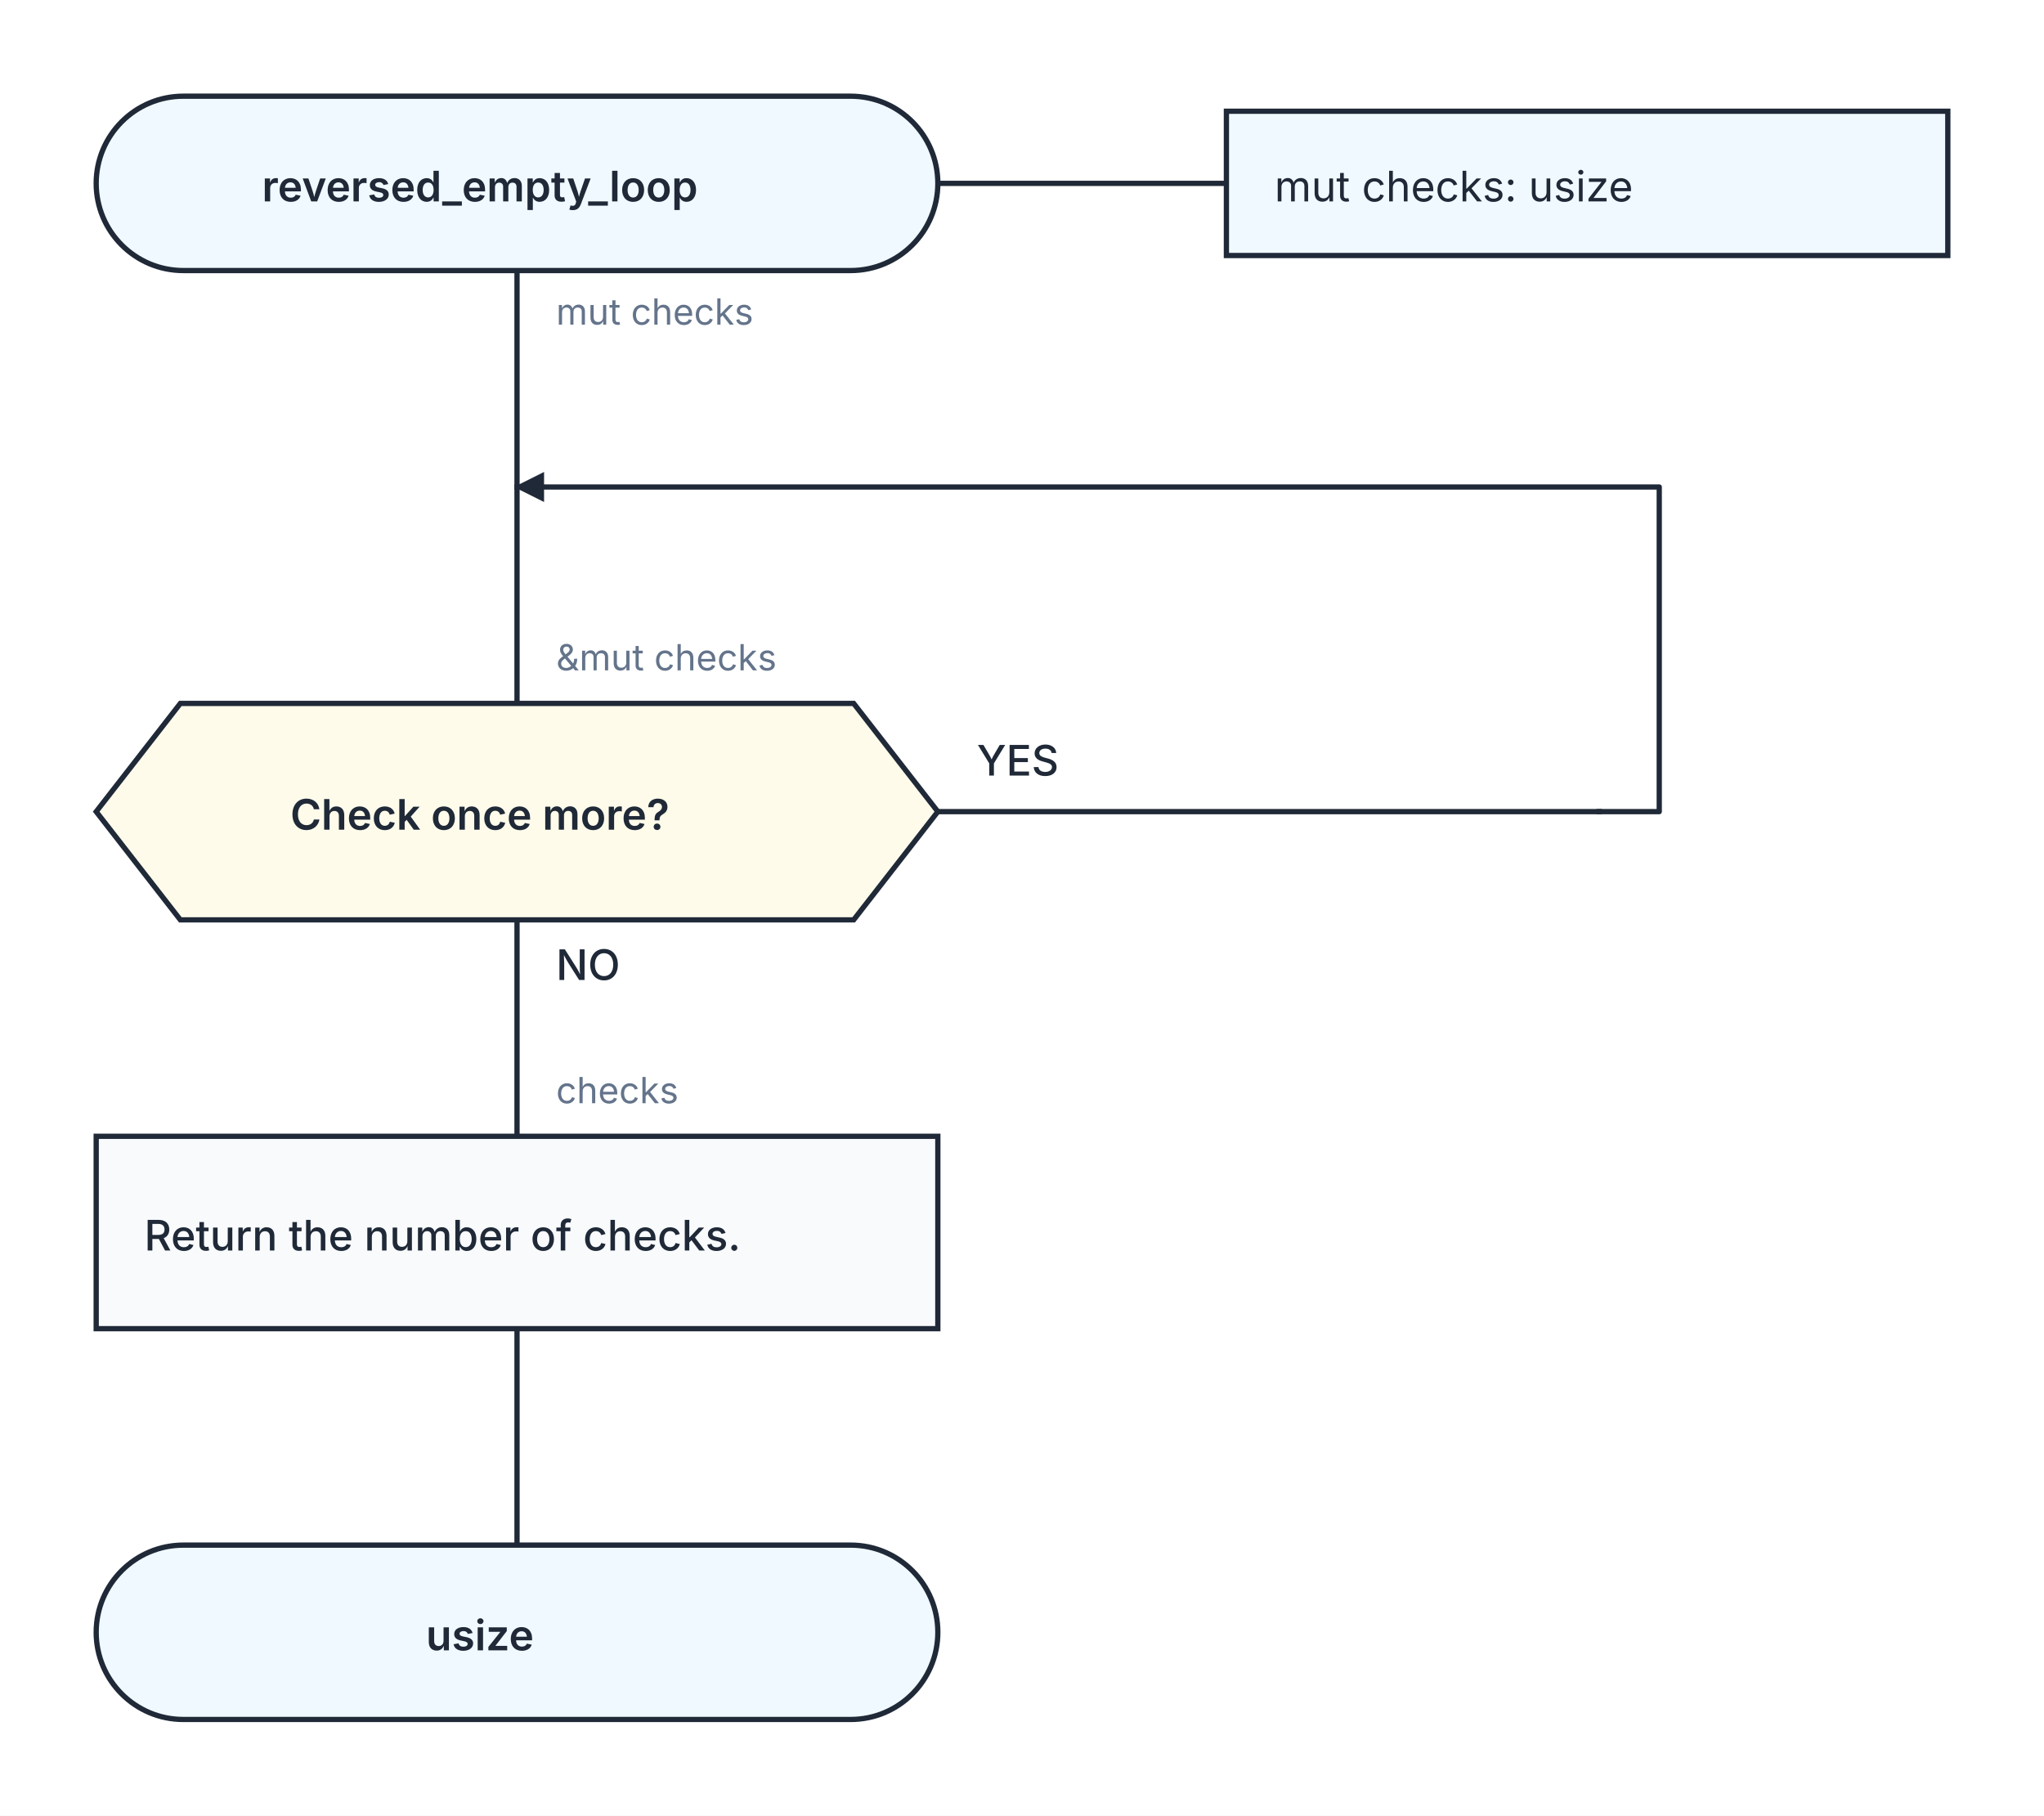
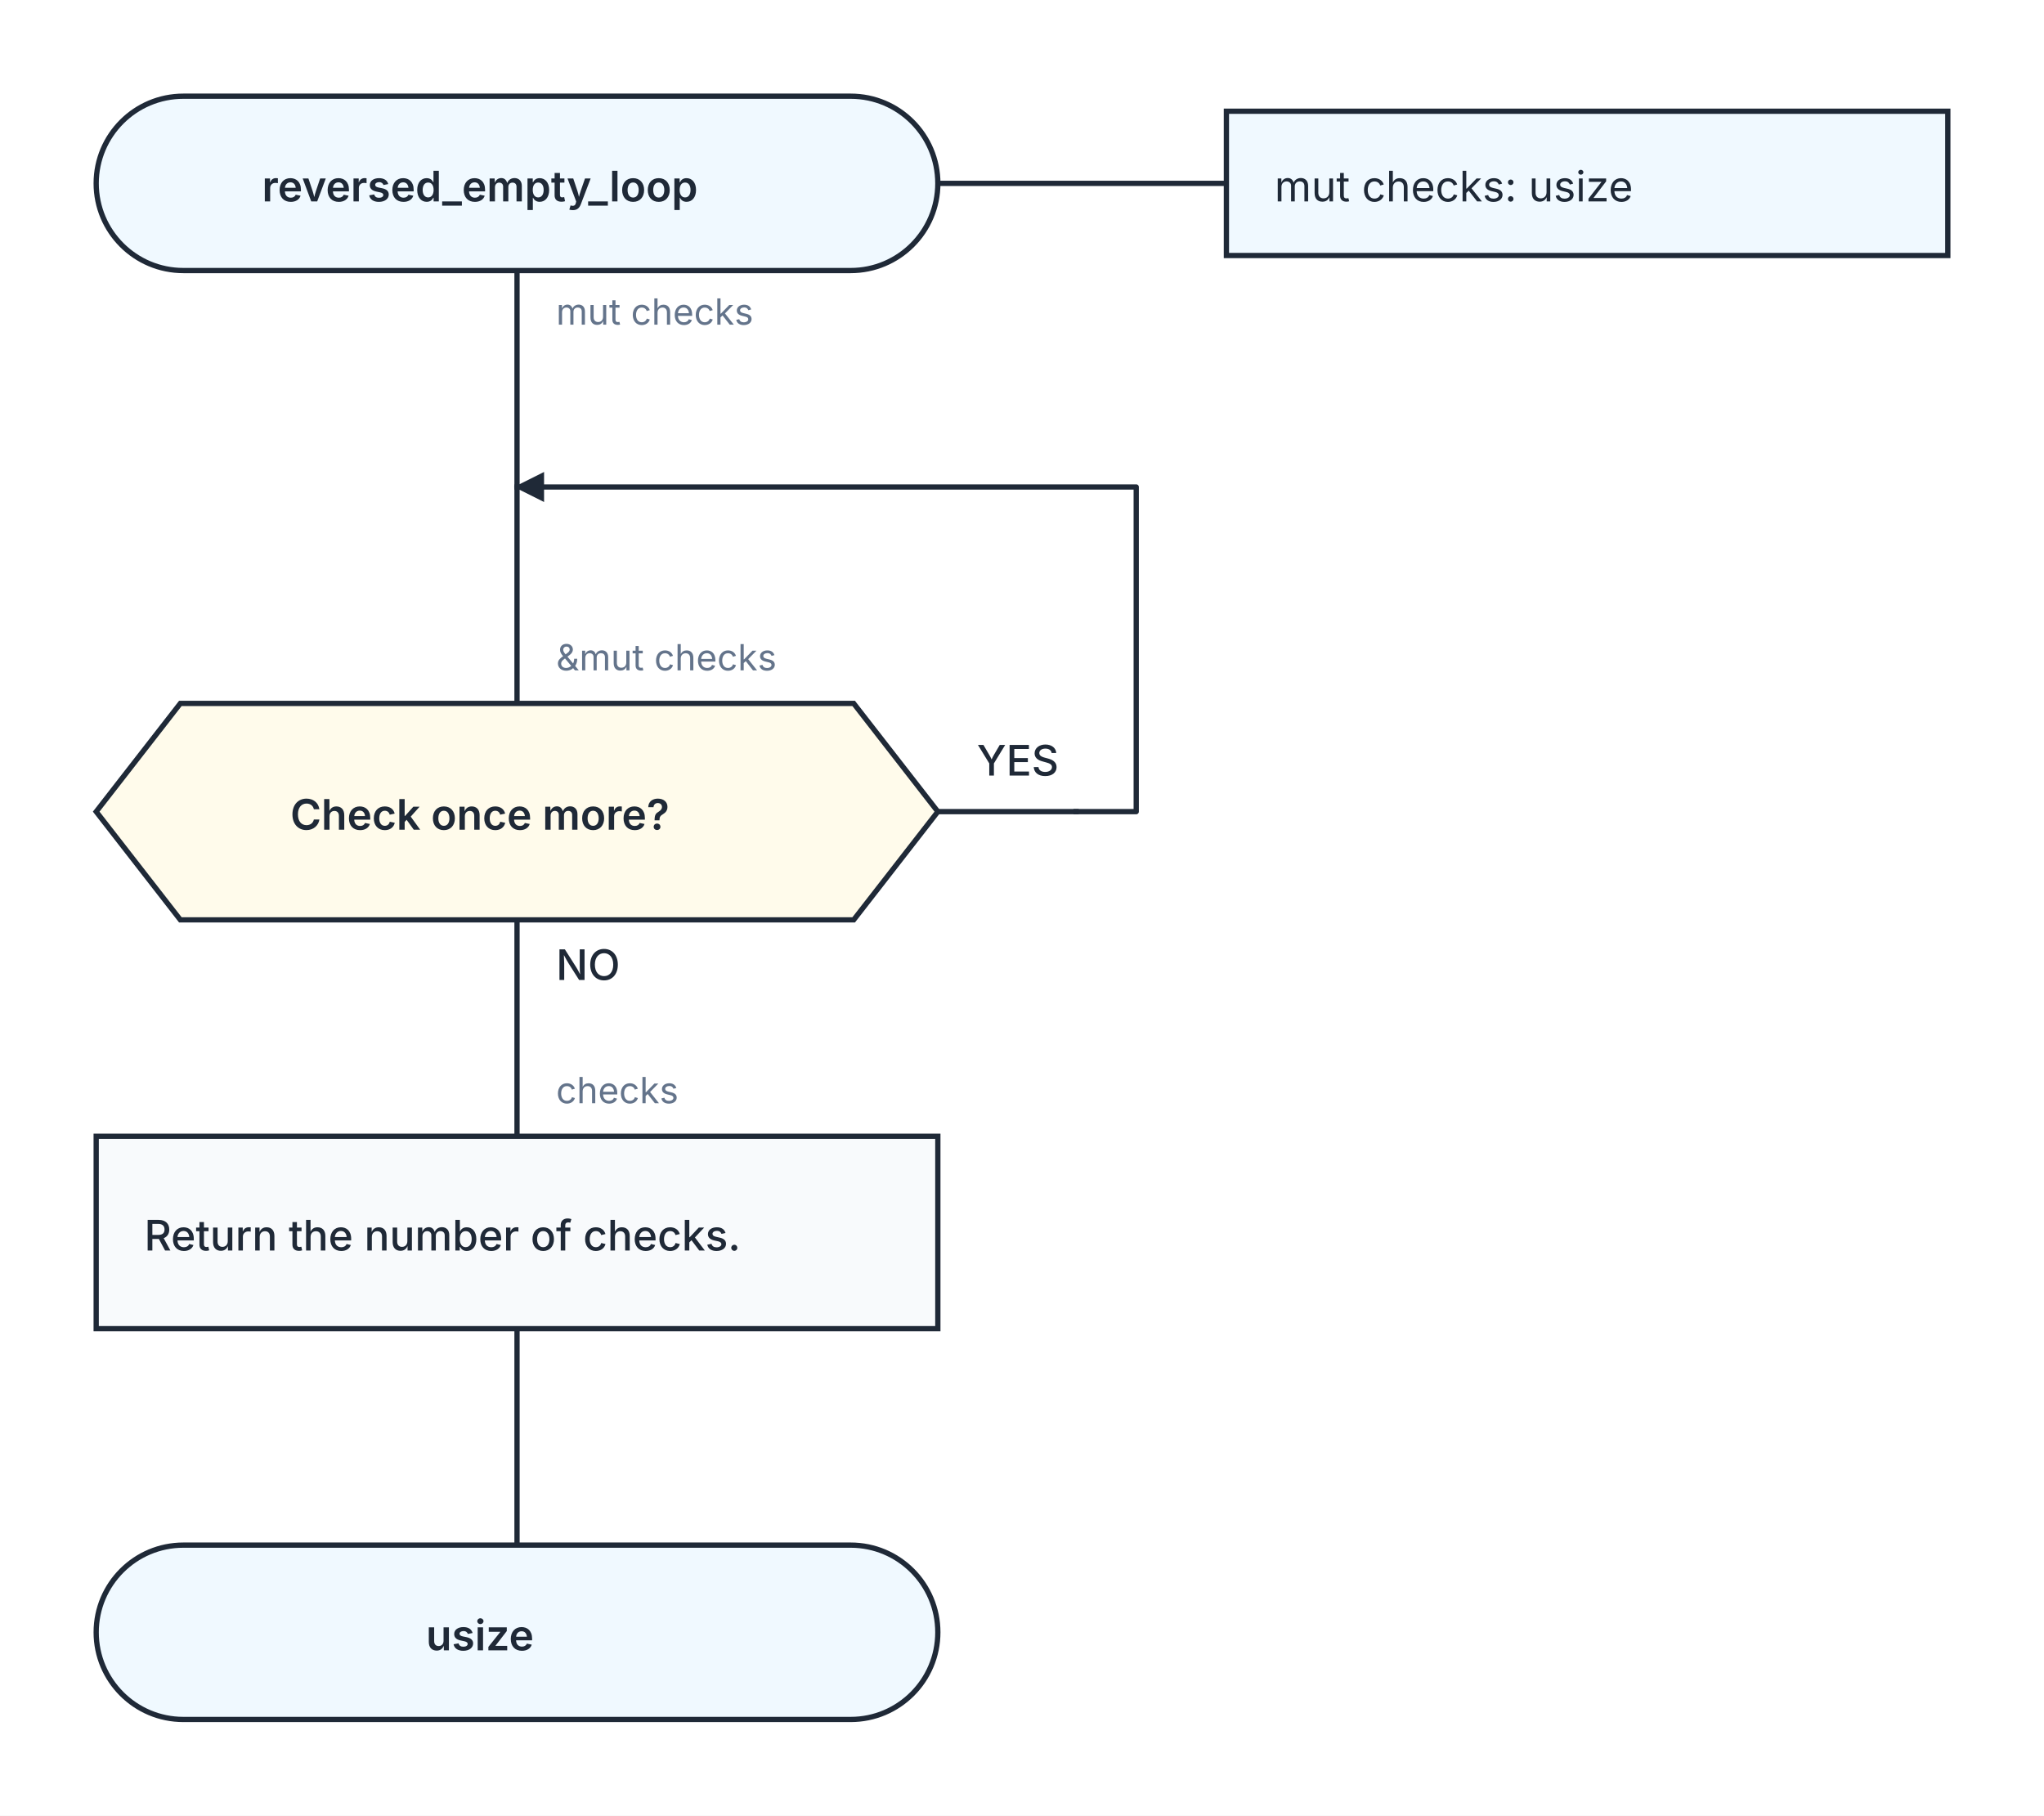
<svg xmlns="http://www.w3.org/2000/svg" width="680" height="604" viewBox="0 0 680 604" role="img" aria-labelledby="kaalang-title" aria-describedby="kaalang-description">
  <defs>
    <style>
      svg { color: #1f2937; font-family: Inter, ui-sans-serif, system-ui, -apple-system, BlinkMacSystemFont, "Segoe UI", sans-serif; text-rendering: optimizeLegibility; }
      .connection { fill: none; stroke: currentColor; stroke-width: 1.75; stroke-linecap: square; stroke-linejoin: round; }
      .connection-label { fill: #64748b; font-size: 12px; font-weight: 400; paint-order: stroke; stroke: #ffffff; stroke-width: 5px; stroke-linejoin: round; text-anchor: start; }
      .branch-label { fill: currentColor; font-weight: 500; }
      .parameter-link { fill: none; stroke: currentColor; stroke-width: 1.75; }
      .node-shape { fill: #ffffff; stroke: currentColor; stroke-width: 1.75; }
      .start .node-shape, .end .node-shape, .parameter-panel .node-shape { fill: #f0f9ff; }
      .action .node-shape { fill: #f8fafc; }
      .question .node-shape { fill: #fffbeb; }
      .select .node-shape, .case .node-shape { fill: #f5f3ff; }
      .label { fill: currentColor; font-size: 14px; text-anchor: middle; }
      .start .label, .question .label, .select .label, .case .label, .end .label { font-weight: 600; }
      .action .label { font-weight: 500; text-anchor: start; }
      .parameter-panel .label { font-weight: 400; text-anchor: start; }
    </style>
  </defs>
  <rect width="100%" height="100%" fill="#ffffff" />
  <g class="connections">
    <defs>
      <marker id="loop-arrow" markerWidth="10" markerHeight="10" refX="9" refY="5" orient="auto" markerUnits="userSpaceOnUse">
        <path d="M 0 0 L 10 5 L 0 10 Z" fill="currentColor" />
      </marker>
    </defs>
-     <path class="connection" d="       M 172 90 L 172 162       M 172 306 L 172 378       M 312 270 L 532 270       M 172 442 L 172 514       M 172 162 L 172 234     " />
-     <path class="connection" d="       M 532 270 L 552 270 L 552 162 L 172 162     " marker-end="url(#loop-arrow)" />
+     <path class="connection" d="       M 172 90 L 172 162       M 172 306 L 172 378       M 312 270 L 358 270       M 172 442 L 172 514       M 172 162 L 172 234     " />
+     <path class="connection" d="       M 358 270 L 378 270 L 378 162 L 172 162     " marker-end="url(#loop-arrow)" />
    <text class="connection-label" x="185" y="108" xml:space="preserve">
      <tspan x="185" dy="0">mut checks</tspan>
    </text>
    <text class="connection-label branch-label" style="font-size: 14px" x="185" y="326" xml:space="preserve">
      <tspan x="185" dy="0">NO</tspan>
    </text>
    <text class="connection-label branch-label" style="font-size: 14px" x="325" y="258" xml:space="preserve">
      <tspan x="325" dy="0">YES</tspan>
    </text>
    <text class="connection-label" x="185" y="223" xml:space="preserve">
      <tspan x="185" dy="0">&amp;mut checks</tspan>
    </text>
    <text class="connection-label" x="185" y="367" xml:space="preserve">
      <tspan x="185" dy="0">checks</tspan>
    </text>
  </g>
  <g class="nodes">
    <path class="parameter-link" d="M 312 61 L 408 61" />
    <g class="parameter-panel" transform="translate(528 61)">
      <rect class="node-shape" x="-120" y="-24" width="240" height="48" />
      <text class="label" x="-104" y="6" xml:space="preserve">
        <tspan x="-104" dy="0">mut checks: usize</tspan>
      </text>
    </g>
    <g class="node start" transform="translate(172 61)">
      <rect class="node-shape" x="-140" y="-29" width="280" height="58" rx="29" />
      <text class="label" y="6" xml:space="preserve">
        <tspan x="0" dy="0">reversed_empty_loop</tspan>
      </text>
    </g>
    <g class="node question" transform="translate(172 270)">
      <polygon class="node-shape" points="-112,-36 112,-36 140,0 112,36 -112,36 -140,0" />
      <text class="label" y="6" xml:space="preserve">
        <tspan x="0" dy="0">Check once more?</tspan>
      </text>
    </g>
    <g class="node action" transform="translate(172 410)">
      <rect class="node-shape" x="-140" y="-32" width="280" height="64" />
      <text class="label" y="6" xml:space="preserve">
        <tspan x="-124" dy="0">Return the number of checks.</tspan>
      </text>
    </g>
    <g class="node end" transform="translate(172 543)">
      <rect class="node-shape" x="-140" y="-29" width="280" height="58" rx="29" />
      <text class="label" y="6" xml:space="preserve">
        <tspan x="0" dy="0">usize</tspan>
      </text>
    </g>
  </g>
</svg>
